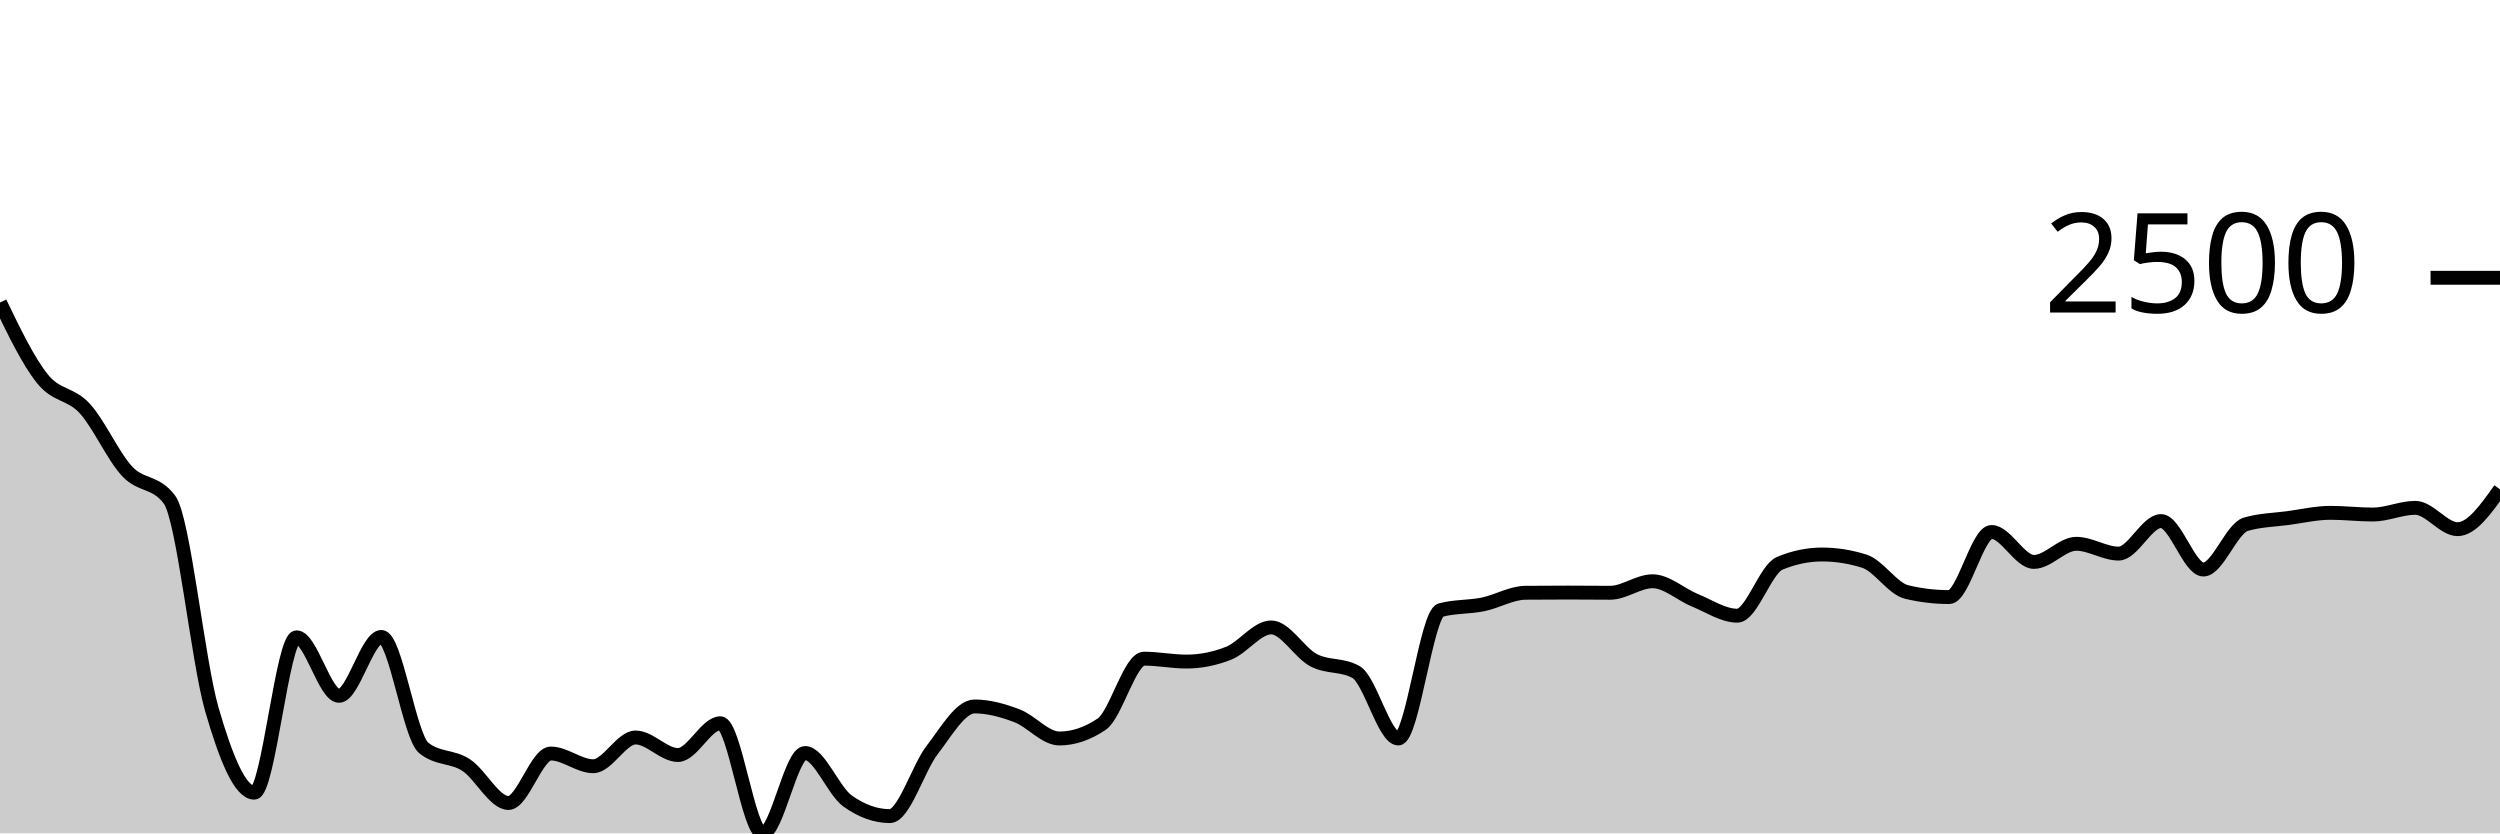
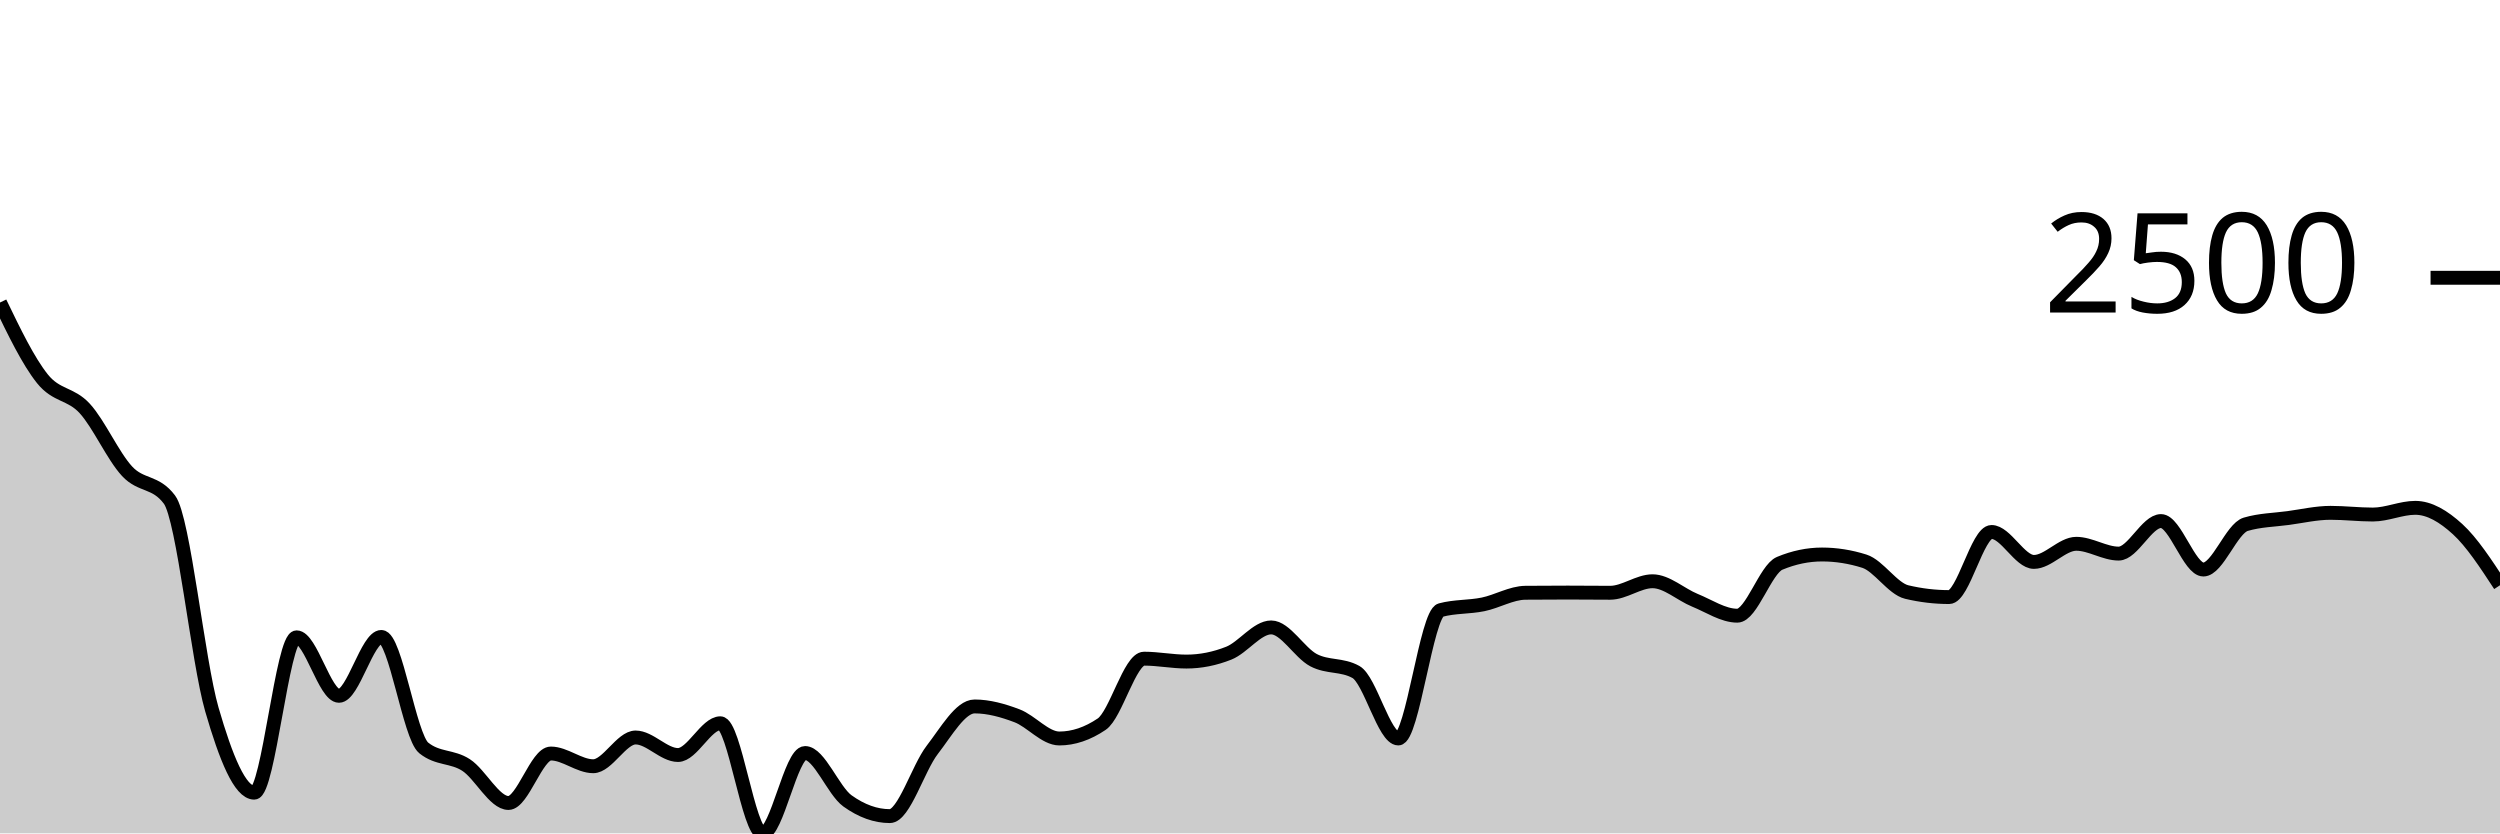
<svg xmlns="http://www.w3.org/2000/svg" viewBox="0 0 180 60">
  <g transform="translate(0,20)">
-     <path class="area" fill="rgba(0, 0, 0, 0.2)" d="M0,1.781C1.017,3.889,2.034,5.997,3.051,7.269C4.068,8.54,5.085,8.3,6.102,9.41C7.119,10.521,8.136,12.838,9.153,13.932C10.169,15.026,11.186,14.612,12.203,15.973C13.22,17.333,14.237,27.563,15.254,31.08C16.271,34.596,17.288,37.072,18.305,37.072C19.322,37.072,20.339,25.888,21.356,25.888C22.373,25.888,23.39,30.099,24.407,30.099C25.424,30.099,26.441,25.859,27.458,25.859C28.475,25.859,29.492,33.027,30.508,33.849C31.525,34.671,32.542,34.421,33.559,35.082C34.576,35.743,35.593,37.815,36.61,37.815C37.627,37.815,38.644,34.253,39.661,34.253C40.678,34.253,41.695,35.169,42.712,35.169C43.729,35.169,44.746,33.099,45.763,33.099C46.78,33.099,47.797,34.361,48.814,34.361C49.831,34.361,50.847,32.075,51.864,32.075C52.881,32.075,53.898,40,54.915,40C55.932,40,56.949,34.217,57.966,34.217C58.983,34.217,60,36.933,61.017,37.664C62.034,38.394,63.051,38.76,64.068,38.76C65.085,38.76,66.102,35.309,67.119,33.993C68.136,32.677,69.153,30.864,70.169,30.864C71.186,30.864,72.203,31.15,73.22,31.534C74.237,31.919,75.254,33.171,76.271,33.171C77.288,33.171,78.305,32.827,79.322,32.14C80.339,31.452,81.356,27.424,82.373,27.424C83.39,27.424,84.407,27.633,85.424,27.633C86.441,27.633,87.458,27.431,88.475,27.027C89.492,26.623,90.508,25.174,91.525,25.174C92.542,25.174,93.559,26.997,94.576,27.532C95.593,28.067,96.61,27.816,97.627,28.383C98.644,28.95,99.661,33.171,100.678,33.171C101.695,33.171,102.712,24.2,103.729,23.926C104.746,23.652,105.763,23.723,106.78,23.515C107.797,23.307,108.814,22.689,109.831,22.679C110.847,22.669,111.864,22.665,112.881,22.665C113.898,22.665,114.915,22.679,115.932,22.679C116.949,22.679,117.966,21.85,118.983,21.85C120,21.85,121.017,22.806,122.034,23.22C123.051,23.633,124.068,24.33,125.085,24.33C126.102,24.33,127.119,20.982,128.136,20.559C129.153,20.136,130.169,19.924,131.186,19.924C132.203,19.924,133.22,20.085,134.237,20.407C135.254,20.73,136.271,22.388,137.288,22.628C138.305,22.869,139.322,22.989,140.339,22.989C141.356,22.989,142.373,18.302,143.39,18.302C144.407,18.302,145.424,20.458,146.441,20.458C147.458,20.458,148.475,19.153,149.492,19.153C150.508,19.153,151.525,19.859,152.542,19.859C153.559,19.859,154.576,17.516,155.593,17.516C156.61,17.516,157.627,21.006,158.644,21.006C159.661,21.006,160.678,18.045,161.695,17.747C162.712,17.448,163.729,17.436,164.746,17.299C165.763,17.162,166.78,16.924,167.797,16.924C168.814,16.924,169.831,17.047,170.847,17.047C171.864,17.047,172.881,16.564,173.898,16.564C174.915,16.564,175.932,18.1,176.949,18.1C177.966,18.1,178.983,16.665,180,15.23L180,40C178.983,40,177.966,40,176.949,40C175.932,40,174.915,40,173.898,40C172.881,40,171.864,40,170.847,40C169.831,40,168.814,40,167.797,40C166.78,40,165.763,40,164.746,40C163.729,40,162.712,40,161.695,40C160.678,40,159.661,40,158.644,40C157.627,40,156.61,40,155.593,40C154.576,40,153.559,40,152.542,40C151.525,40,150.508,40,149.492,40C148.475,40,147.458,40,146.441,40C145.424,40,144.407,40,143.39,40C142.373,40,141.356,40,140.339,40C139.322,40,138.305,40,137.288,40C136.271,40,135.254,40,134.237,40C133.22,40,132.203,40,131.186,40C130.169,40,129.153,40,128.136,40C127.119,40,126.102,40,125.085,40C124.068,40,123.051,40,122.034,40C121.017,40,120,40,118.983,40C117.966,40,116.949,40,115.932,40C114.915,40,113.898,40,112.881,40C111.864,40,110.847,40,109.831,40C108.814,40,107.797,40,106.78,40C105.763,40,104.746,40,103.729,40C102.712,40,101.695,40,100.678,40C99.661,40,98.644,40,97.627,40C96.61,40,95.593,40,94.576,40C93.559,40,92.542,40,91.525,40C90.508,40,89.492,40,88.475,40C87.458,40,86.441,40,85.424,40C84.407,40,83.39,40,82.373,40C81.356,40,80.339,40,79.322,40C78.305,40,77.288,40,76.271,40C75.254,40,74.237,40,73.22,40C72.203,40,71.186,40,70.169,40C69.153,40,68.136,40,67.119,40C66.102,40,65.085,40,64.068,40C63.051,40,62.034,40,61.017,40C60,40,58.983,40,57.966,40C56.949,40,55.932,40,54.915,40C53.898,40,52.881,40,51.864,40C50.847,40,49.831,40,48.814,40C47.797,40,46.78,40,45.763,40C44.746,40,43.729,40,42.712,40C41.695,40,40.678,40,39.661,40C38.644,40,37.627,40,36.61,40C35.593,40,34.576,40,33.559,40C32.542,40,31.525,40,30.508,40C29.492,40,28.475,40,27.458,40C26.441,40,25.424,40,24.407,40C23.39,40,22.373,40,21.356,40C20.339,40,19.322,40,18.305,40C17.288,40,16.271,40,15.254,40C14.237,40,13.22,40,12.203,40C11.186,40,10.169,40,9.153,40C8.136,40,7.119,40,6.102,40C5.085,40,4.068,40,3.051,40C2.034,40,1.017,40,0,40Z" />
-     <path class="line" stroke="black" fill="none" d="M0,1.781C1.017,3.889,2.034,5.997,3.051,7.269C4.068,8.54,5.085,8.3,6.102,9.41C7.119,10.521,8.136,12.838,9.153,13.932C10.169,15.026,11.186,14.612,12.203,15.973C13.22,17.333,14.237,27.563,15.254,31.08C16.271,34.596,17.288,37.072,18.305,37.072C19.322,37.072,20.339,25.888,21.356,25.888C22.373,25.888,23.39,30.099,24.407,30.099C25.424,30.099,26.441,25.859,27.458,25.859C28.475,25.859,29.492,33.027,30.508,33.849C31.525,34.671,32.542,34.421,33.559,35.082C34.576,35.743,35.593,37.815,36.61,37.815C37.627,37.815,38.644,34.253,39.661,34.253C40.678,34.253,41.695,35.169,42.712,35.169C43.729,35.169,44.746,33.099,45.763,33.099C46.78,33.099,47.797,34.361,48.814,34.361C49.831,34.361,50.847,32.075,51.864,32.075C52.881,32.075,53.898,40,54.915,40C55.932,40,56.949,34.217,57.966,34.217C58.983,34.217,60,36.933,61.017,37.664C62.034,38.394,63.051,38.76,64.068,38.76C65.085,38.76,66.102,35.309,67.119,33.993C68.136,32.677,69.153,30.864,70.169,30.864C71.186,30.864,72.203,31.15,73.22,31.534C74.237,31.919,75.254,33.171,76.271,33.171C77.288,33.171,78.305,32.827,79.322,32.14C80.339,31.452,81.356,27.424,82.373,27.424C83.39,27.424,84.407,27.633,85.424,27.633C86.441,27.633,87.458,27.431,88.475,27.027C89.492,26.623,90.508,25.174,91.525,25.174C92.542,25.174,93.559,26.997,94.576,27.532C95.593,28.067,96.61,27.816,97.627,28.383C98.644,28.95,99.661,33.171,100.678,33.171C101.695,33.171,102.712,24.2,103.729,23.926C104.746,23.652,105.763,23.723,106.78,23.515C107.797,23.307,108.814,22.689,109.831,22.679C110.847,22.669,111.864,22.665,112.881,22.665C113.898,22.665,114.915,22.679,115.932,22.679C116.949,22.679,117.966,21.85,118.983,21.85C120,21.85,121.017,22.806,122.034,23.22C123.051,23.633,124.068,24.33,125.085,24.33C126.102,24.33,127.119,20.982,128.136,20.559C129.153,20.136,130.169,19.924,131.186,19.924C132.203,19.924,133.22,20.085,134.237,20.407C135.254,20.73,136.271,22.388,137.288,22.628C138.305,22.869,139.322,22.989,140.339,22.989C141.356,22.989,142.373,18.302,143.39,18.302C144.407,18.302,145.424,20.458,146.441,20.458C147.458,20.458,148.475,19.153,149.492,19.153C150.508,19.153,151.525,19.859,152.542,19.859C153.559,19.859,154.576,17.516,155.593,17.516C156.61,17.516,157.627,21.006,158.644,21.006C159.661,21.006,160.678,18.045,161.695,17.747C162.712,17.448,163.729,17.436,164.746,17.299C165.763,17.162,166.78,16.924,167.797,16.924C168.814,16.924,169.831,17.047,170.847,17.047C171.864,17.047,172.881,16.564,173.898,16.564C174.915,16.564,175.932,18.1,176.949,18.1C177.966,18.1,178.983,16.665,180,15.23" />
+     <path class="area" fill="rgba(0, 0, 0, 0.2)" d="M0,1.781C1.017,3.889,2.034,5.997,3.051,7.269C4.068,8.54,5.085,8.3,6.102,9.41C7.119,10.521,8.136,12.838,9.153,13.932C10.169,15.026,11.186,14.612,12.203,15.973C13.22,17.333,14.237,27.563,15.254,31.08C16.271,34.596,17.288,37.072,18.305,37.072C19.322,37.072,20.339,25.888,21.356,25.888C22.373,25.888,23.39,30.099,24.407,30.099C25.424,30.099,26.441,25.859,27.458,25.859C28.475,25.859,29.492,33.027,30.508,33.849C31.525,34.671,32.542,34.421,33.559,35.082C34.576,35.743,35.593,37.815,36.61,37.815C37.627,37.815,38.644,34.253,39.661,34.253C40.678,34.253,41.695,35.169,42.712,35.169C43.729,35.169,44.746,33.099,45.763,33.099C46.78,33.099,47.797,34.361,48.814,34.361C49.831,34.361,50.847,32.075,51.864,32.075C52.881,32.075,53.898,40,54.915,40C55.932,40,56.949,34.217,57.966,34.217C58.983,34.217,60,36.933,61.017,37.664C62.034,38.394,63.051,38.76,64.068,38.76C65.085,38.76,66.102,35.309,67.119,33.993C68.136,32.677,69.153,30.864,70.169,30.864C71.186,30.864,72.203,31.15,73.22,31.534C74.237,31.919,75.254,33.171,76.271,33.171C77.288,33.171,78.305,32.827,79.322,32.14C80.339,31.452,81.356,27.424,82.373,27.424C83.39,27.424,84.407,27.633,85.424,27.633C86.441,27.633,87.458,27.431,88.475,27.027C89.492,26.623,90.508,25.174,91.525,25.174C92.542,25.174,93.559,26.997,94.576,27.532C95.593,28.067,96.61,27.816,97.627,28.383C98.644,28.95,99.661,33.171,100.678,33.171C101.695,33.171,102.712,24.2,103.729,23.926C104.746,23.652,105.763,23.723,106.78,23.515C107.797,23.307,108.814,22.689,109.831,22.679C110.847,22.669,111.864,22.665,112.881,22.665C113.898,22.665,114.915,22.679,115.932,22.679C116.949,22.679,117.966,21.85,118.983,21.85C120,21.85,121.017,22.806,122.034,23.22C123.051,23.633,124.068,24.33,125.085,24.33C126.102,24.33,127.119,20.982,128.136,20.559C129.153,20.136,130.169,19.924,131.186,19.924C132.203,19.924,133.22,20.085,134.237,20.407C135.254,20.73,136.271,22.388,137.288,22.628C138.305,22.869,139.322,22.989,140.339,22.989C141.356,22.989,142.373,18.302,143.39,18.302C144.407,18.302,145.424,20.458,146.441,20.458C147.458,20.458,148.475,19.153,149.492,19.153C150.508,19.153,151.525,19.859,152.542,19.859C153.559,19.859,154.576,17.516,155.593,17.516C156.61,17.516,157.627,21.006,158.644,21.006C159.661,21.006,160.678,18.045,161.695,17.747C162.712,17.448,163.729,17.436,164.746,17.299C165.763,17.162,166.78,16.924,167.797,16.924C168.814,16.924,169.831,17.047,170.847,17.047C171.864,17.047,172.881,16.564,173.898,16.564C174.915,16.564,175.932,17.171,176.949,18.1C177.966,19.029,178.983,20.583,180,22.138L180,40C178.983,40,177.966,40,176.949,40C175.932,40,174.915,40,173.898,40C172.881,40,171.864,40,170.847,40C169.831,40,168.814,40,167.797,40C166.78,40,165.763,40,164.746,40C163.729,40,162.712,40,161.695,40C160.678,40,159.661,40,158.644,40C157.627,40,156.61,40,155.593,40C154.576,40,153.559,40,152.542,40C151.525,40,150.508,40,149.492,40C148.475,40,147.458,40,146.441,40C145.424,40,144.407,40,143.39,40C142.373,40,141.356,40,140.339,40C139.322,40,138.305,40,137.288,40C136.271,40,135.254,40,134.237,40C133.22,40,132.203,40,131.186,40C130.169,40,129.153,40,128.136,40C127.119,40,126.102,40,125.085,40C124.068,40,123.051,40,122.034,40C121.017,40,120,40,118.983,40C117.966,40,116.949,40,115.932,40C114.915,40,113.898,40,112.881,40C111.864,40,110.847,40,109.831,40C108.814,40,107.797,40,106.78,40C105.763,40,104.746,40,103.729,40C102.712,40,101.695,40,100.678,40C99.661,40,98.644,40,97.627,40C96.61,40,95.593,40,94.576,40C93.559,40,92.542,40,91.525,40C90.508,40,89.492,40,88.475,40C87.458,40,86.441,40,85.424,40C84.407,40,83.39,40,82.373,40C81.356,40,80.339,40,79.322,40C78.305,40,77.288,40,76.271,40C75.254,40,74.237,40,73.22,40C72.203,40,71.186,40,70.169,40C69.153,40,68.136,40,67.119,40C66.102,40,65.085,40,64.068,40C63.051,40,62.034,40,61.017,40C60,40,58.983,40,57.966,40C56.949,40,55.932,40,54.915,40C53.898,40,52.881,40,51.864,40C50.847,40,49.831,40,48.814,40C47.797,40,46.78,40,45.763,40C44.746,40,43.729,40,42.712,40C41.695,40,40.678,40,39.661,40C38.644,40,37.627,40,36.61,40C35.593,40,34.576,40,33.559,40C32.542,40,31.525,40,30.508,40C29.492,40,28.475,40,27.458,40C26.441,40,25.424,40,24.407,40C23.39,40,22.373,40,21.356,40C20.339,40,19.322,40,18.305,40C17.288,40,16.271,40,15.254,40C14.237,40,13.22,40,12.203,40C11.186,40,10.169,40,9.153,40C8.136,40,7.119,40,6.102,40C5.085,40,4.068,40,3.051,40C2.034,40,1.017,40,0,40Z" />
+     <path class="line" stroke="black" fill="none" d="M0,1.781C1.017,3.889,2.034,5.997,3.051,7.269C4.068,8.54,5.085,8.3,6.102,9.41C7.119,10.521,8.136,12.838,9.153,13.932C10.169,15.026,11.186,14.612,12.203,15.973C13.22,17.333,14.237,27.563,15.254,31.08C16.271,34.596,17.288,37.072,18.305,37.072C19.322,37.072,20.339,25.888,21.356,25.888C22.373,25.888,23.39,30.099,24.407,30.099C25.424,30.099,26.441,25.859,27.458,25.859C28.475,25.859,29.492,33.027,30.508,33.849C31.525,34.671,32.542,34.421,33.559,35.082C34.576,35.743,35.593,37.815,36.61,37.815C37.627,37.815,38.644,34.253,39.661,34.253C40.678,34.253,41.695,35.169,42.712,35.169C43.729,35.169,44.746,33.099,45.763,33.099C46.78,33.099,47.797,34.361,48.814,34.361C49.831,34.361,50.847,32.075,51.864,32.075C52.881,32.075,53.898,40,54.915,40C55.932,40,56.949,34.217,57.966,34.217C58.983,34.217,60,36.933,61.017,37.664C62.034,38.394,63.051,38.76,64.068,38.76C65.085,38.76,66.102,35.309,67.119,33.993C68.136,32.677,69.153,30.864,70.169,30.864C71.186,30.864,72.203,31.15,73.22,31.534C74.237,31.919,75.254,33.171,76.271,33.171C77.288,33.171,78.305,32.827,79.322,32.14C80.339,31.452,81.356,27.424,82.373,27.424C83.39,27.424,84.407,27.633,85.424,27.633C86.441,27.633,87.458,27.431,88.475,27.027C89.492,26.623,90.508,25.174,91.525,25.174C92.542,25.174,93.559,26.997,94.576,27.532C95.593,28.067,96.61,27.816,97.627,28.383C98.644,28.95,99.661,33.171,100.678,33.171C101.695,33.171,102.712,24.2,103.729,23.926C104.746,23.652,105.763,23.723,106.78,23.515C107.797,23.307,108.814,22.689,109.831,22.679C110.847,22.669,111.864,22.665,112.881,22.665C113.898,22.665,114.915,22.679,115.932,22.679C116.949,22.679,117.966,21.85,118.983,21.85C120,21.85,121.017,22.806,122.034,23.22C123.051,23.633,124.068,24.33,125.085,24.33C126.102,24.33,127.119,20.982,128.136,20.559C129.153,20.136,130.169,19.924,131.186,19.924C132.203,19.924,133.22,20.085,134.237,20.407C135.254,20.73,136.271,22.388,137.288,22.628C138.305,22.869,139.322,22.989,140.339,22.989C141.356,22.989,142.373,18.302,143.39,18.302C144.407,18.302,145.424,20.458,146.441,20.458C147.458,20.458,148.475,19.153,149.492,19.153C150.508,19.153,151.525,19.859,152.542,19.859C153.559,19.859,154.576,17.516,155.593,17.516C156.61,17.516,157.627,21.006,158.644,21.006C159.661,21.006,160.678,18.045,161.695,17.747C162.712,17.448,163.729,17.436,164.746,17.299C165.763,17.162,166.78,16.924,167.797,16.924C168.814,16.924,169.831,17.047,170.847,17.047C171.864,17.047,172.881,16.564,173.898,16.564C174.915,16.564,175.932,17.171,176.949,18.1C177.966,19.029,178.983,20.583,180,22.138" />
    <path class="axis-ceiling" stroke-width="1" stroke="black" fill="none" d="M175,0L180,0" />
    <text class="axis-ceiling-label" font-family="sans-serif" text-anchor="end" font-size="10px" x="170" y="2.5">2500</text>
  </g>
</svg>
